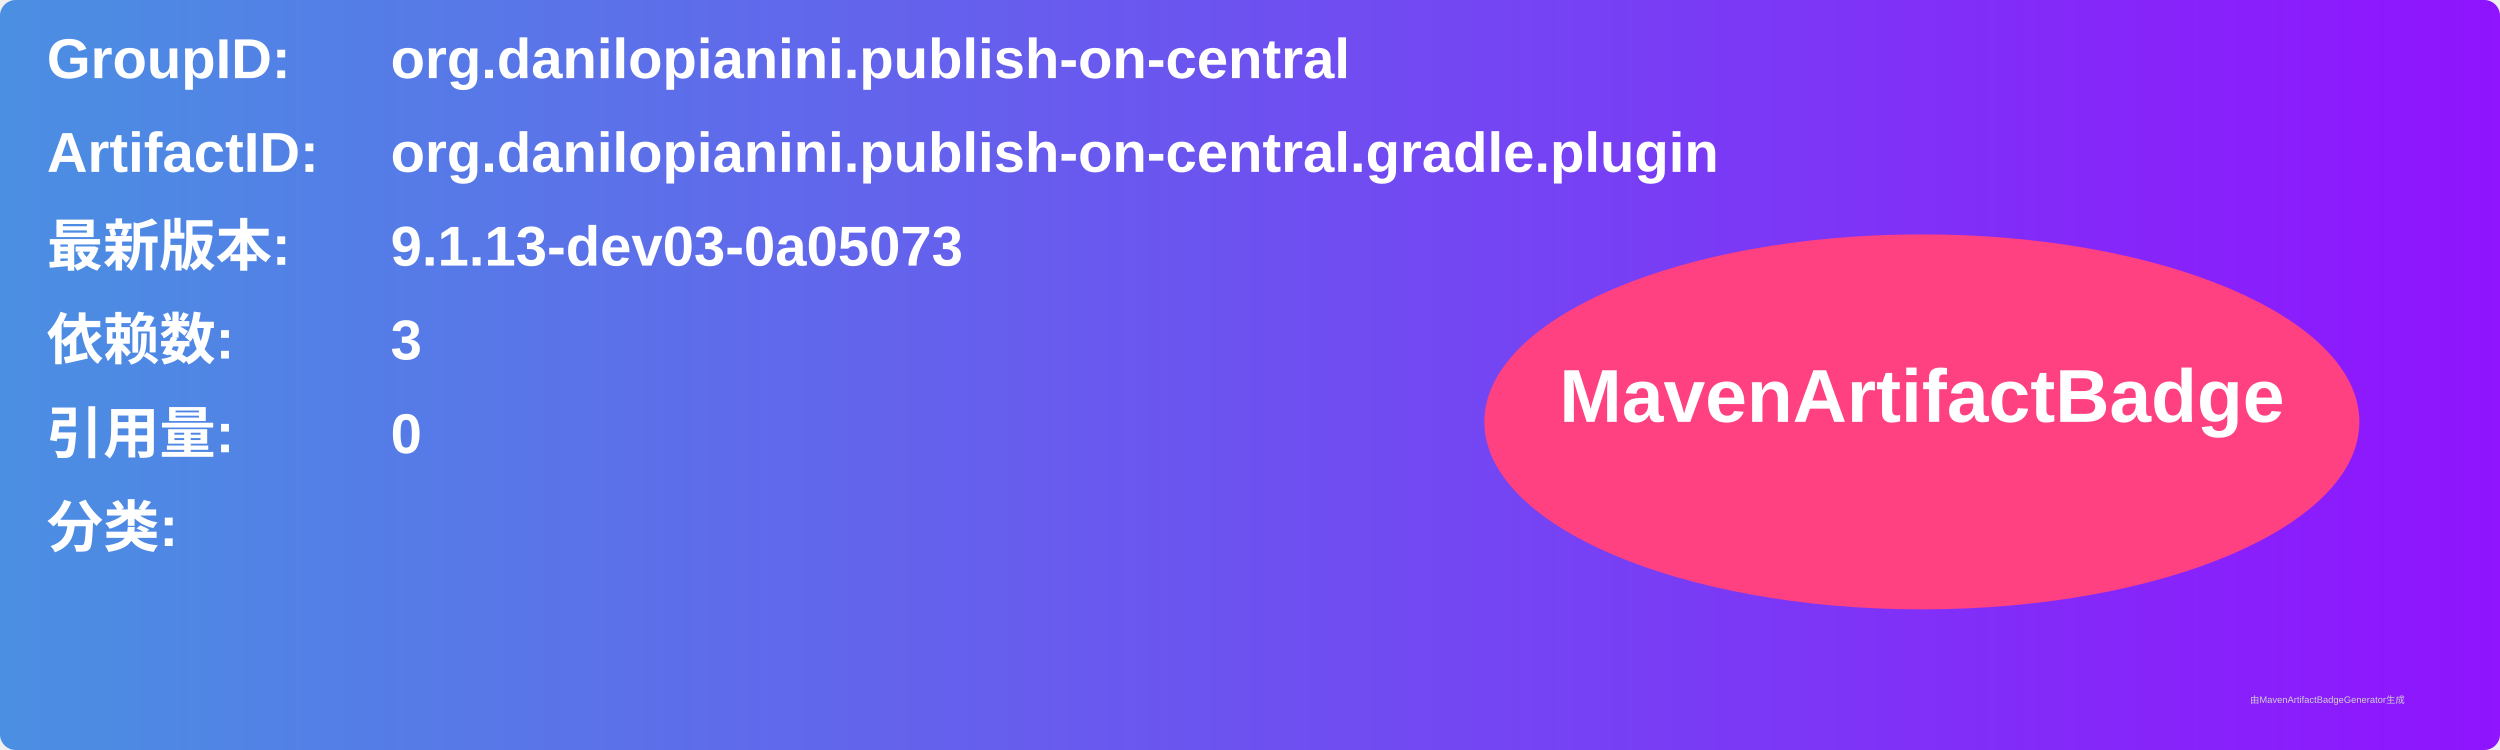
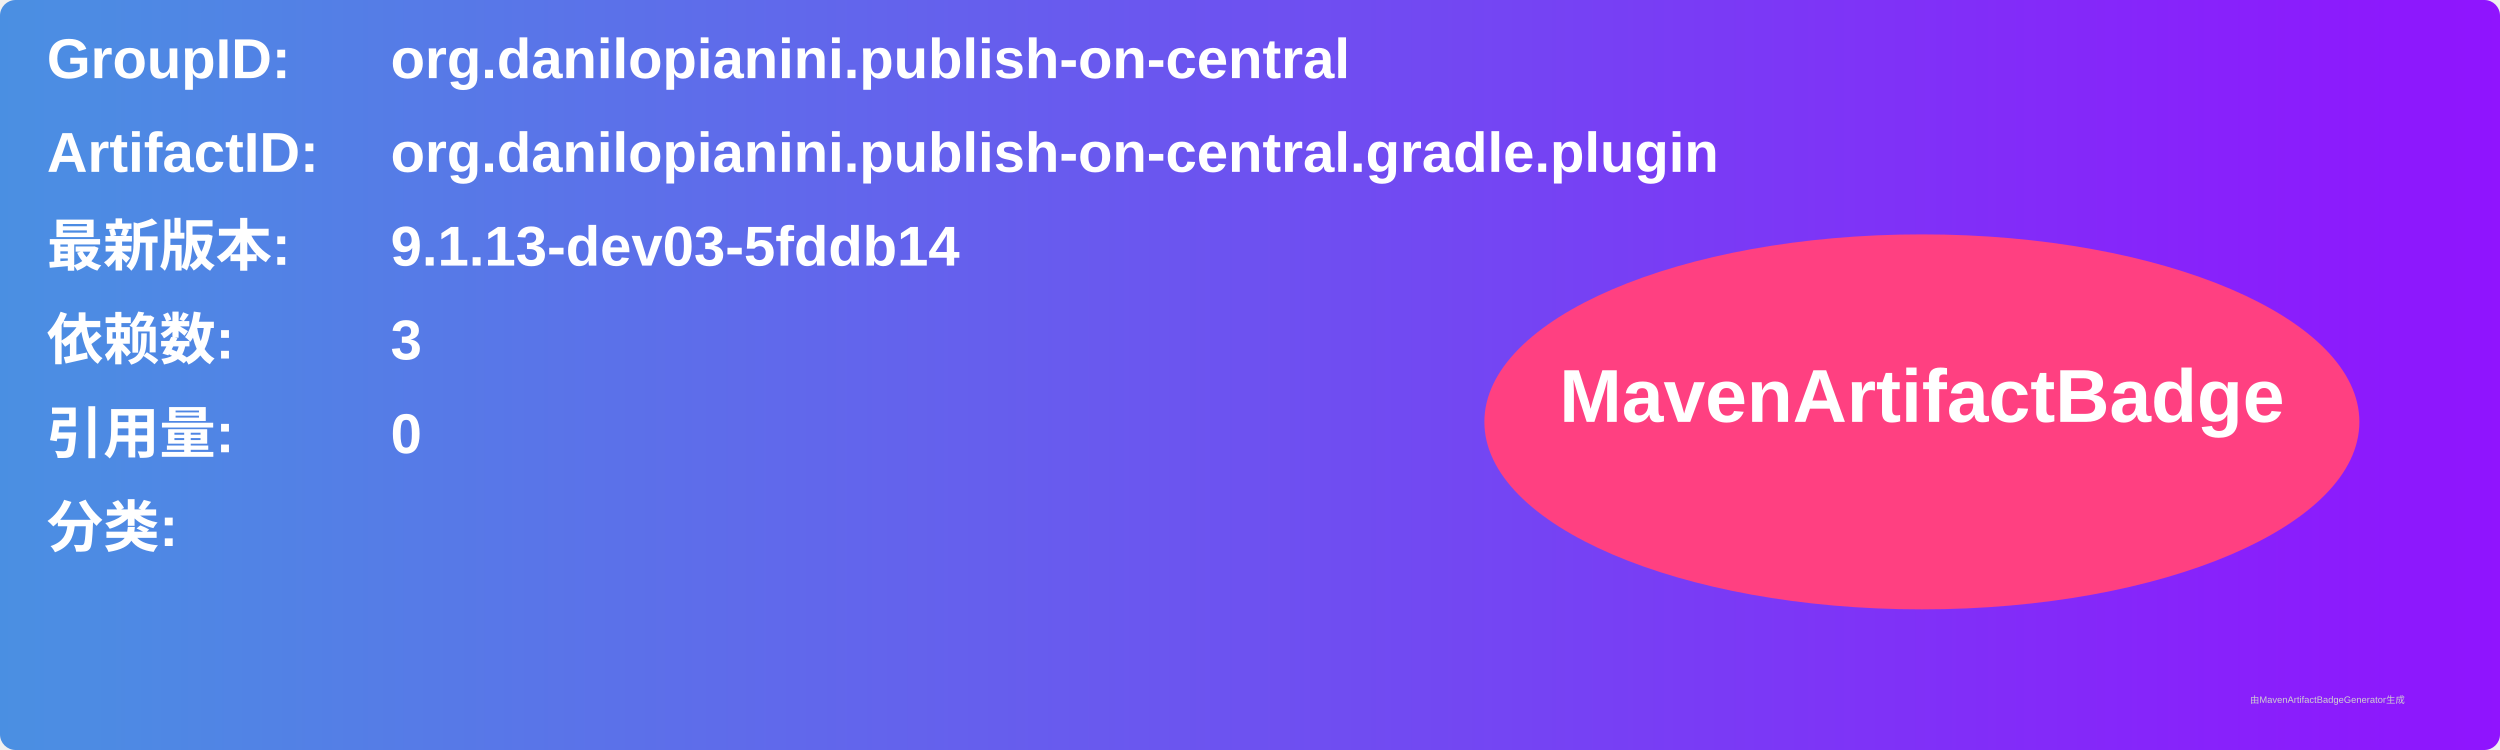
<svg xmlns="http://www.w3.org/2000/svg" width="800" height="240" viewBox="0 0 800 240">
  <linearGradient id="grad" x1="0%" y1="0%" x2="100%" y2="0%">
    <stop offset="0%" stop-color="#4a90e2" />
    <stop offset="100%" stop-color="#9013fe" />
  </linearGradient>
  <rect width="100%" height="100%" rx="5" ry="5" fill="url(#grad)" />
  <g transform="translate(15, 15)">
    <text x="0" y="10" font-family="Arial" font-size="18" fill="white" font-weight="bold" width="260">GroupID:</text>
    <text x="110" y="10" font-family="Arial" font-size="18" fill="white" font-weight="bold" width="460">org.danilopianini.publish-on-central</text>
    <text x="0" y="40" font-family="Arial" font-size="18" fill="white" font-weight="bold" width="260">ArtifactID:</text>
    <text x="110" y="40" font-family="Arial" font-size="18" fill="white" font-weight="bold" width="460">org.danilopianini.publish-on-central.gradle.plugin</text>
    <text x="0" y="70" font-family="Arial" font-size="18" fill="white" font-weight="bold">最新版本:</text>
    <text x="110" y="70" font-family="Arial" font-size="18" fill="white" font-weight="bold">
-       <tspan font-weight="bold">9.1.13-dev03-0a05073</tspan>
+       <tspan font-weight="bold">9.1.13-dev03-5fddb14</tspan>
    </text>
    <text x="0" y="100" font-family="Arial" font-size="18" fill="white" font-weight="bold">依赖数: </text>
    <text x="110" y="100" font-family="Arial" font-size="18" fill="white">
      <tspan font-weight="bold">3</tspan>
    </text>
    <text x="0" y="130" font-family="Arial" font-size="18" fill="white" font-weight="bold">引用量: </text>
    <text x="110" y="130" font-family="Arial" font-size="18" fill="white">
      <tspan font-weight="bold">0</tspan>
    </text>
    <text x="0" y="160" font-family="Arial" font-size="18" fill="white" font-weight="bold">分类:</text>
    <text x="10" y="190" font-family="Arial" font-size="10" fill="white">
      <tspan font-weight="bold" />
    </text>
    <ellipse cx="600" cy="120" rx="140" ry="60" fill="#ff4081" />
    <text x="600" y="120" text-anchor="middle" font-family="Arial" font-size="24" fill="white" font-weight="bold">MavenArtifactBadge</text>
  </g>
  <text x="720" y="225" font-family="Arial" font-size="3" fill="#d0d0d0">由MavenArtifactBadgeGenerator生成</text>
</svg>
